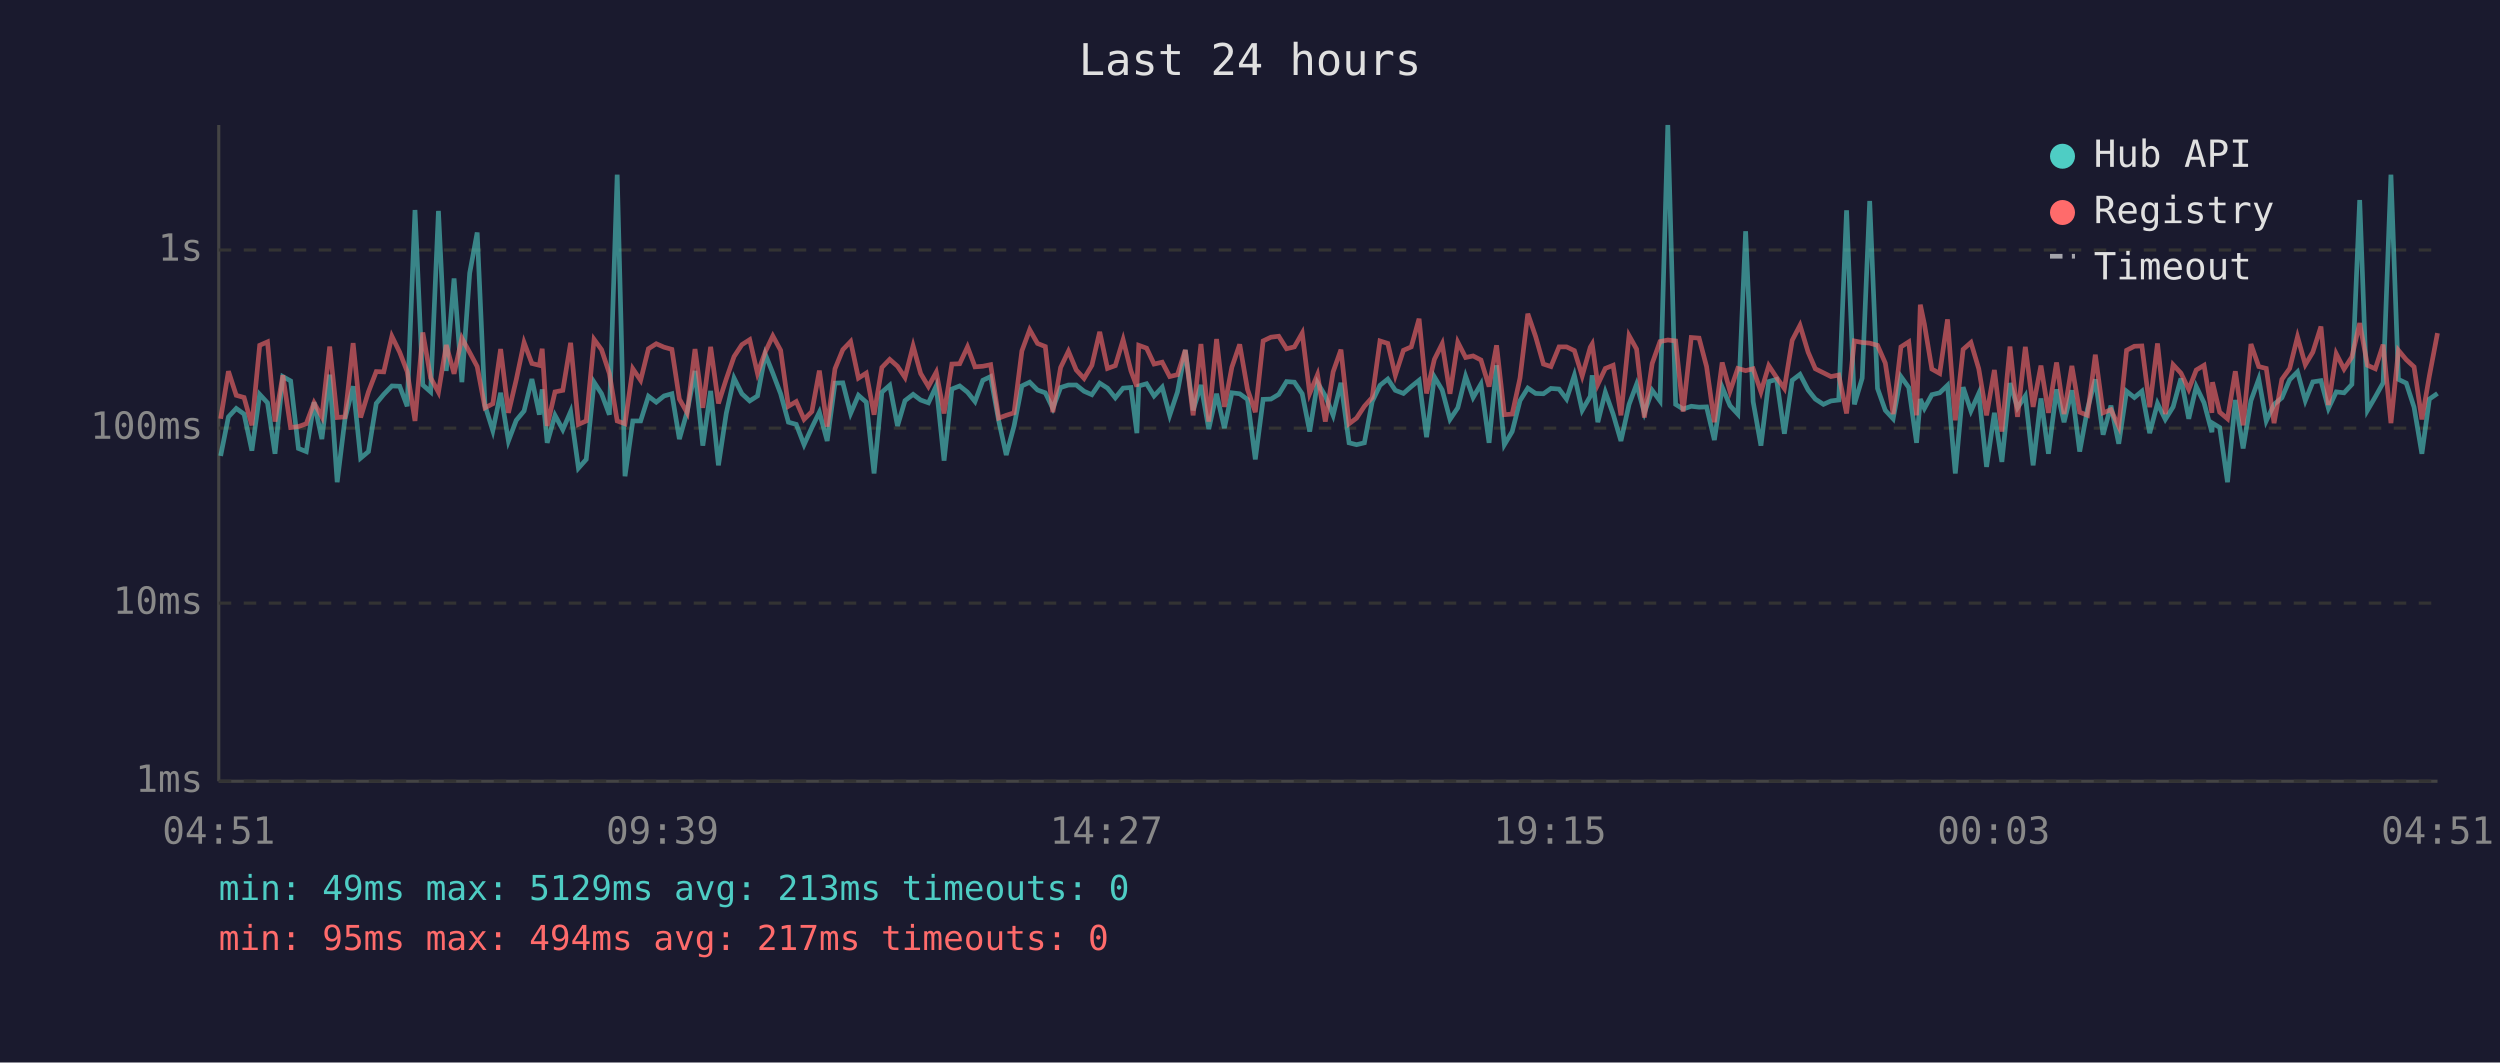
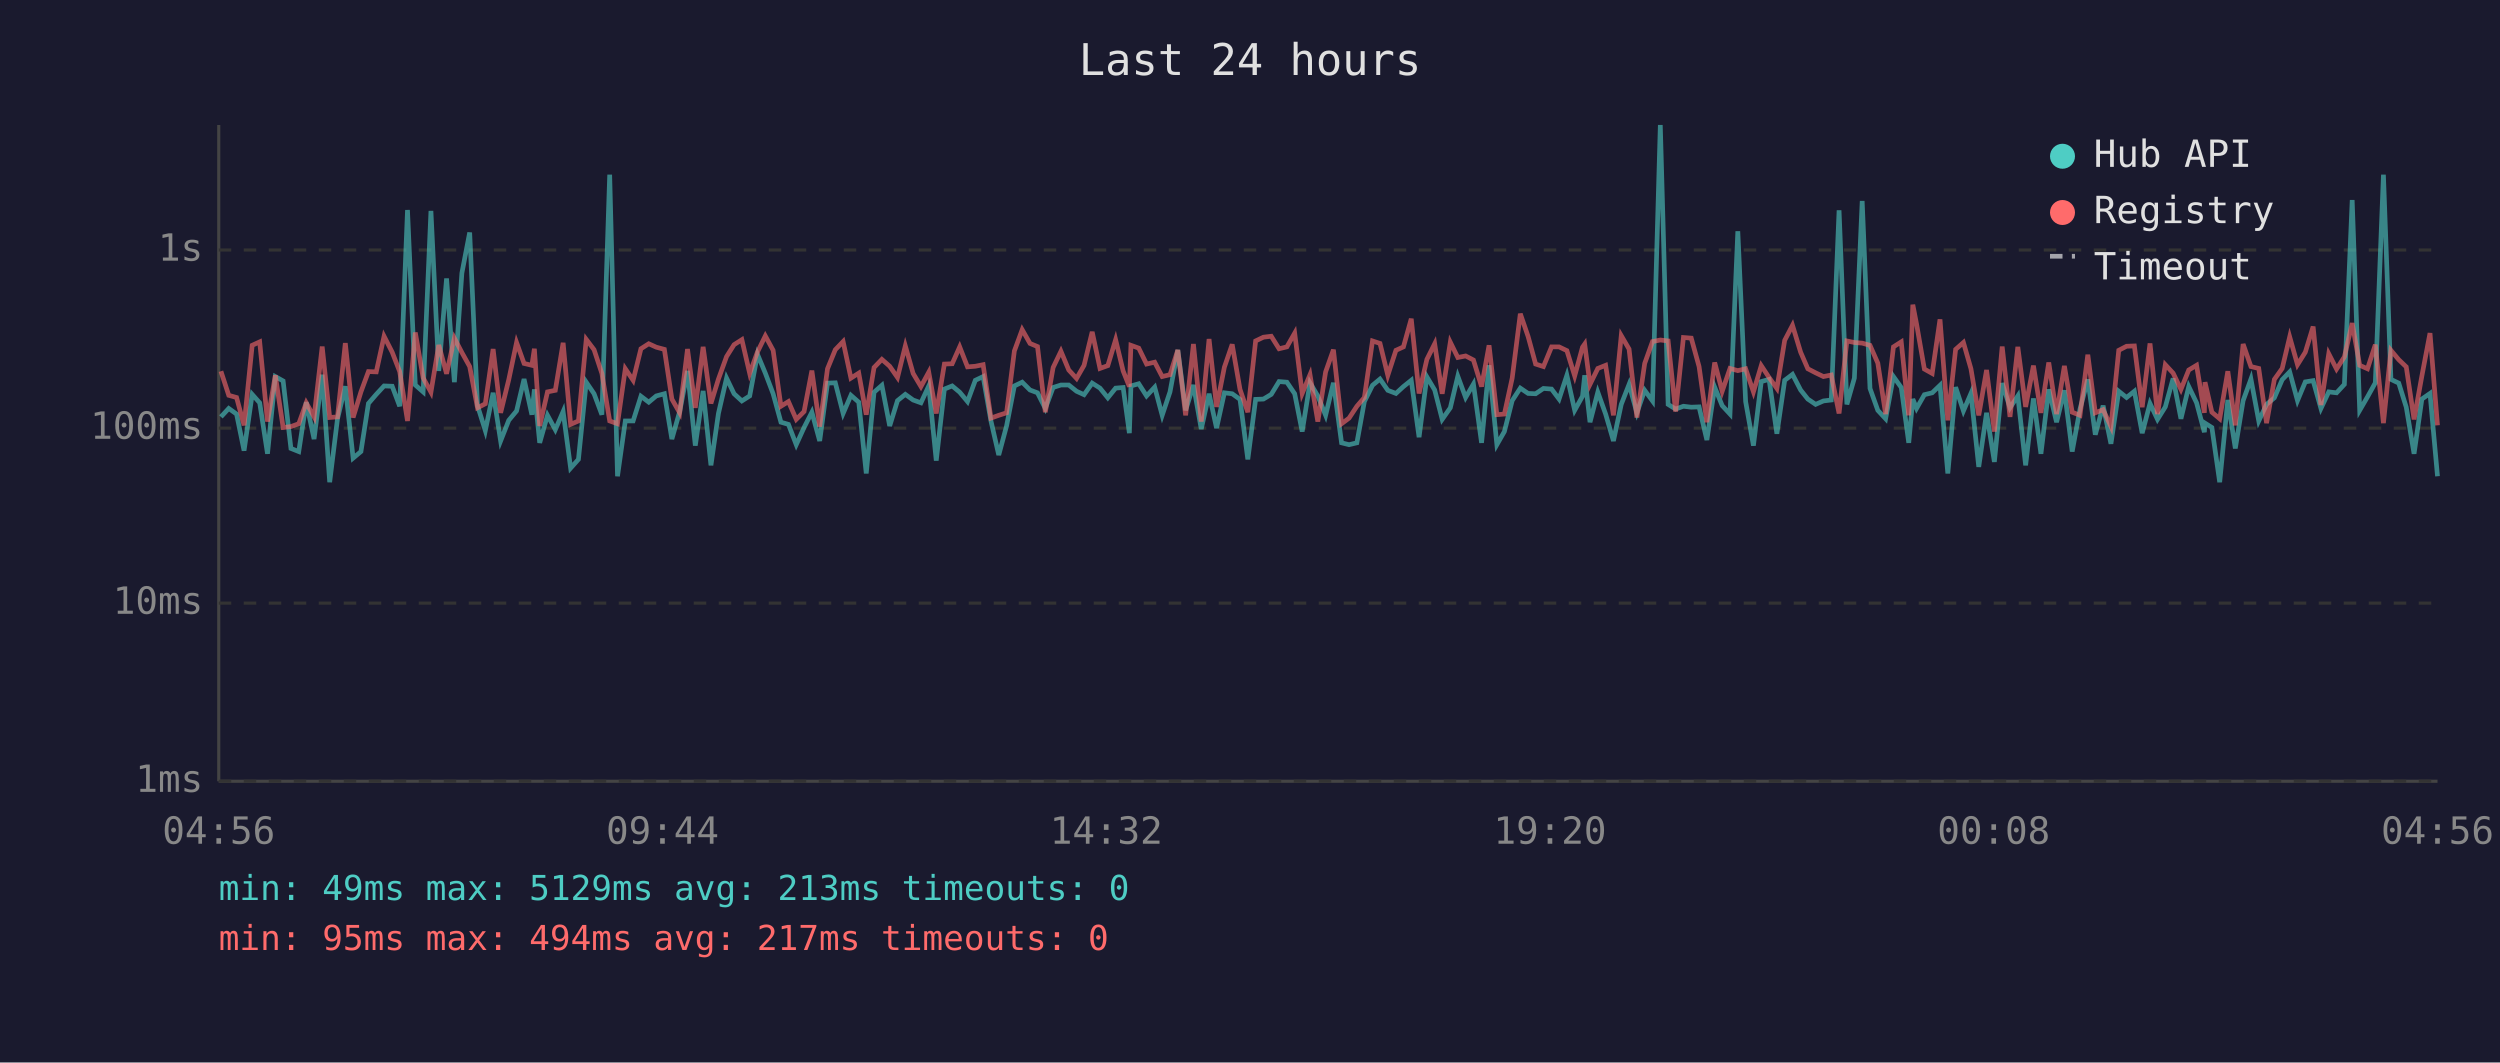
<svg xmlns="http://www.w3.org/2000/svg" viewBox="0 0 800 340" font-family="monospace" font-size="12">
  <rect width="800" height="340" fill="#1a1a2e" />
  <text x="400" y="24" fill="#e0e0e0" font-size="14" text-anchor="middle">Last 24 hours</text>
  <line x1="70" y1="40" x2="70" y2="250" stroke="#444" stroke-width="1" />
  <line x1="70" y1="250" x2="780" y2="250" stroke="#444" stroke-width="1" />
  <line x1="70" y1="250" x2="780" y2="250" stroke="#333" stroke-width="1" stroke-dasharray="4" />
  <text x="65" y="250" fill="#888" text-anchor="end" dominant-baseline="middle">1ms</text>
  <line x1="70" y1="193" x2="780" y2="193" stroke="#333" stroke-width="1" stroke-dasharray="4" />
  <text x="65" y="193" fill="#888" text-anchor="end" dominant-baseline="middle">10ms</text>
  <line x1="70" y1="137" x2="780" y2="137" stroke="#333" stroke-width="1" stroke-dasharray="4" />
  <text x="65" y="137" fill="#888" text-anchor="end" dominant-baseline="middle">100ms</text>
  <line x1="70" y1="80" x2="780" y2="80" stroke="#333" stroke-width="1" stroke-dasharray="4" />
  <text x="65" y="80" fill="#888" text-anchor="end" dominant-baseline="middle">1s</text>
-   <text x="70" y="270" fill="#888" text-anchor="middle">04:51</text>
-   <text x="212" y="270" fill="#888" text-anchor="middle">09:39</text>
-   <text x="354" y="270" fill="#888" text-anchor="middle">14:27</text>
-   <text x="496" y="270" fill="#888" text-anchor="middle">19:15</text>
-   <text x="638" y="270" fill="#888" text-anchor="middle">00:03</text>
-   <text x="780" y="270" fill="#888" text-anchor="middle">04:51</text>
-   <polyline points="70.6,145.9 73.1,133.4 75.6,130.7 78.1,132.5 80.6,144.2 83.1,126.2 85.6,128.9 88.0,145.2 90.5,120.5 93.0,121.9 95.5,143.5 98.0,144.5 100.5,128.7 103.0,140.5 105.5,119.9 107.9,154.3 110.4,134.0 113.0,123.6 115.4,146.6 117.9,144.5 120.4,129.1 122.8,126.2 125.4,123.5 127.9,123.6 130.3,130.0 132.8,67.2 135.3,123.2 137.8,125.4 140.3,67.5 142.8,118.7 145.3,89.1 147.8,122.3 150.3,87.4 152.7,74.4 155.2,129.8 157.7,137.8 160.2,125.7 162.7,141.1 165.2,134.5 167.7,131.5 170.2,121.3 172.6,132.7 173.5,124.6 175.1,141.7 177.6,132.9 180.1,137.5 182.6,131.7 185.1,149.8 187.6,147.0 190.1,122.3 192.5,126.0 195.0,132.7 197.5,55.9 200.0,152.4 202.5,134.7 205.0,134.7 207.5,126.8 210.0,128.7 212.5,126.7 215.0,126.0 217.4,140.5 219.9,131.7 222.4,118.7 224.9,142.6 227.4,125.1 229.9,148.9 232.4,132.3 234.9,121.0 237.4,126.0 239.9,128.3 242.4,126.7 244.9,113.4 247.3,119.4 249.8,126.0 252.3,135.1 254.8,135.8 257.3,142.3 259.8,136.8 262.2,131.9 264.7,141.1 267.2,122.6 269.7,122.5 272.2,132.3 274.7,126.5 277.2,128.7 279.7,151.5 282.2,125.5 284.7,123.3 287.2,136.3 289.6,128.2 292.2,126.2 294.6,128.0 297.1,128.9 299.6,123.5 302.1,147.4 304.6,124.5 307.1,123.5 309.6,125.5 312.0,128.5 314.5,121.7 317.0,120.5 319.6,134.7 322.0,145.6 324.5,136.3 327.0,123.5 329.5,122.3 332.0,124.8 334.5,125.7 336.9,130.7 339.4,124.0 341.9,123.2 344.4,123.2 346.9,125.2 349.4,126.3 351.9,122.6 354.4,124.2 356.9,127.3 359.4,124.2 361.9,124.0 363.8,138.6 364.4,123.5 366.9,122.8 369.3,126.7 371.9,123.9 374.3,132.9 376.8,125.4 379.3,112.0 381.8,131.3 384.3,123.2 386.8,137.3 389.3,126.0 391.8,137.0 394.2,125.7 396.7,126.0 399.2,127.8 401.7,147.0 404.2,127.8 406.7,127.7 409.2,126.2 411.7,122.1 414.2,122.3 416.7,126.0 419.1,138.1 421.6,122.5 424.1,126.7 426.6,132.9 429.1,122.5 431.7,141.7 434.1,142.3 436.6,141.7 439.1,128.5 441.6,123.3 444.1,121.3 446.5,124.9 449.1,125.9 451.6,123.7 454.1,121.7 456.5,139.9 459.0,120.6 461.5,124.8 464.0,134.2 466.5,130.5 469.0,120.4 471.4,127.2 473.9,122.9 476.5,141.7 478.9,116.9 481.4,142.3 483.9,138.1 486.4,128.2 488.9,124.2 491.4,125.9 493.9,126.0 496.3,124.3 498.9,124.5 501.3,127.7 503.8,120.1 506.3,131.3 508.9,126.8 509.5,120.1 511.3,135.1 513.7,125.5 516.2,132.5 518.7,141.1 521.3,129.4 523.7,123.0 526.2,132.1 528.7,124.9 531.2,128.3 533.7,40.0 536.2,129.4 538.6,130.9 541.2,130.0 543.7,130.3 546.1,130.2 548.6,140.8 551.1,123.9 553.6,129.8 556.1,132.5 558.6,74.0 561.0,128.5 563.5,142.6 566.0,122.1 568.5,121.4 571.0,138.8 573.5,121.7 576.0,119.8 578.6,124.8 580.9,127.7 583.5,129.4 585.9,128.3 588.4,128.0 590.9,67.3 593.4,129.4 595.9,121.0 598.3,64.3 600.8,124.3 603.3,131.3 605.8,134.0 608.3,120.5 610.8,124.0 613.3,141.7 614.5,127.7 615.8,130.7 618.2,126.3 620.7,125.7 623.2,123.3 625.7,151.5 628.2,123.9 630.7,131.5 633.2,125.9 635.7,149.4 638.2,132.1 640.6,147.8 643.2,122.6 645.6,130.5 648.1,126.7 650.6,148.9 653.1,127.5 655.5,145.2 658.1,124.6 660.5,135.1 663.0,124.9 665.5,144.5 668.0,130.9 670.5,121.4 673.0,139.1 675.5,129.8 678.0,142.0 680.5,125.2 683.0,127.2 685.4,125.2 687.9,138.6 690.4,129.1 692.9,134.2 695.4,130.2 697.9,121.1 700.4,134.0 702.8,123.7 705.3,128.9 707.8,138.3 708.0,135.4 710.3,136.8 712.8,154.3 715.3,128.0 717.8,143.5 720.3,128.2 722.8,121.3 725.2,134.7 727.7,129.4 730.2,127.3 732.7,121.5 735.2,119.0 737.7,128.2 740.1,122.2 742.7,121.8 745.1,130.7 747.6,125.4 750.1,125.7 752.6,123.0 755.1,64.0 757.6,131.3 760.1,127.0 762.6,122.5 765.1,55.9 767.5,121.4 770.0,122.6 772.5,130.3 775.0,145.2 777.4,127.7 780.0,125.9" fill="none" stroke="#4ecdc4" stroke-width="1.5" opacity="0.6" />
-   <polyline points="70.6,134.0 73.1,118.8 75.6,126.5 78.1,127.2 80.6,136.1 83.1,110.5 85.6,109.4 88.0,134.9 90.5,120.1 93.0,136.8 95.5,136.5 98.0,135.6 100.5,128.9 103.0,133.4 105.5,110.9 107.9,133.6 110.4,133.4 113.0,109.8 115.4,133.6 117.9,125.4 120.4,118.9 122.8,119.0 125.4,107.6 127.9,112.7 130.3,118.9 132.8,134.7 135.3,106.4 137.8,120.9 140.3,125.5 142.8,110.4 145.3,119.6 147.8,108.2 150.3,112.8 152.7,117.3 155.2,130.5 157.7,129.2 160.2,111.7 162.7,132.1 165.2,121.5 167.7,109.6 170.2,116.3 172.6,116.9 173.5,111.6 175.1,136.3 177.6,125.4 180.1,124.9 182.6,109.7 185.1,135.8 187.6,134.7 190.1,108.6 192.5,111.9 195.0,119.5 197.5,134.7 200.0,135.6 202.5,118.0 205.0,121.7 207.5,111.6 210.0,110.0 212.5,111.1 215.0,111.8 217.4,127.7 219.9,132.1 222.4,111.7 224.9,130.5 227.4,111.0 229.9,129.1 232.4,121.3 234.9,114.1 237.4,110.3 239.9,108.7 242.4,119.5 244.9,112.6 247.3,107.5 249.8,112.1 252.3,130.0 254.8,128.5 257.3,134.2 259.8,131.7 262.2,118.6 264.7,136.5 267.2,118.0 269.7,111.9 272.2,109.3 274.7,121.0 277.2,119.4 279.7,132.7 282.2,117.6 284.7,115.0 287.2,117.2 289.6,120.8 292.2,110.7 294.6,119.5 297.1,123.7 299.6,119.1 302.1,132.3 304.6,116.5 307.1,116.4 309.6,111.0 312.0,117.4 314.5,117.2 317.0,116.7 319.6,133.8 322.0,132.9 324.5,132.1 327.0,112.3 329.5,105.5 332.0,109.9 334.5,110.9 336.9,131.9 339.4,117.6 341.9,112.4 344.4,118.4 346.9,121.1 349.4,116.9 351.9,106.2 354.4,117.9 356.9,117.0 359.4,108.7 361.9,118.7 363.8,123.7 364.4,110.5 366.9,111.4 369.3,116.5 371.9,115.9 374.3,120.5 376.8,119.9 379.3,112.0 381.8,132.9 384.3,110.1 386.8,134.9 389.3,108.5 391.8,130.2 394.2,117.5 396.7,110.2 399.2,124.6 401.7,131.9 404.2,109.1 406.7,107.9 409.2,107.6 411.7,111.6 414.2,111.0 416.7,106.6 419.1,125.9 421.6,119.9 424.1,134.9 426.6,119.0 429.1,111.9 431.7,135.6 434.1,133.8 436.6,130.0 439.1,127.2 441.6,109.1 444.1,109.9 446.5,120.1 449.1,112.1 451.6,111.0 454.1,102.0 456.5,125.9 459.0,115.0 461.5,110.0 464.0,126.0 466.5,109.5 469.0,114.4 471.4,113.9 473.9,115.2 476.5,123.7 478.9,110.5 481.4,132.7 483.9,132.5 486.4,121.0 488.9,100.4 491.4,107.7 493.9,116.5 496.3,117.3 498.9,111.0 501.3,111.0 503.8,112.2 506.3,120.3 508.9,111.1 509.5,110.1 511.3,123.0 513.7,117.9 516.2,116.9 518.7,132.9 521.3,107.4 523.7,111.7 526.2,133.6 528.7,116.3 531.2,109.3 533.7,108.8 536.2,109.1 538.6,131.7 541.2,108.0 543.7,108.2 546.1,117.3 548.6,135.1 551.1,116.0 553.6,125.2 556.1,117.9 558.6,118.6 561.0,118.0 563.5,125.4 566.0,117.0 568.5,120.8 571.0,124.3 573.5,108.9 576.0,104.1 578.6,112.7 580.9,118.0 583.5,119.3 585.9,120.5 588.4,120.0 590.9,132.3 593.4,109.1 595.9,109.6 598.3,109.8 600.8,110.5 603.3,116.2 605.8,132.5 608.3,111.0 610.8,109.4 613.3,132.9 614.5,97.5 615.8,103.7 618.2,118.1 620.7,119.5 623.2,102.2 625.7,134.5 628.2,111.8 630.7,109.6 633.2,118.0 635.7,132.9 638.2,118.4 640.6,138.1 643.2,110.9 645.6,133.4 648.1,111.0 650.6,130.2 653.1,117.0 655.5,132.1 658.1,116.0 660.5,132.5 663.0,117.1 665.5,131.9 668.0,132.9 670.5,113.5 673.0,132.1 675.5,131.1 678.0,136.5 680.5,112.1 683.0,110.8 685.4,110.7 687.9,130.3 690.4,109.9 692.9,132.5 695.4,116.7 697.9,119.4 700.4,124.6 702.8,118.4 705.3,116.9 707.8,132.1 708.0,122.3 710.3,131.9 712.8,134.0 715.3,118.8 717.8,136.1 720.3,110.1 722.8,117.3 725.2,117.9 727.7,135.4 730.2,121.4 732.7,117.9 735.2,107.8 737.7,116.7 740.1,112.7 742.7,104.5 745.1,129.6 747.6,113.2 750.1,118.1 752.6,114.2 755.1,103.4 757.6,116.9 760.1,118.0 762.6,110.3 765.1,135.4 767.5,112.1 770.0,115.1 772.5,117.4 775.0,134.2 777.4,120.3 780.0,106.6" fill="none" stroke="#ff6b6b" stroke-width="1.5" opacity="0.6" />
+   <text x="70" y="270" fill="#888" text-anchor="middle">04:56</text>
+   <text x="212" y="270" fill="#888" text-anchor="middle">09:44</text>
+   <text x="354" y="270" fill="#888" text-anchor="middle">14:32</text>
+   <text x="496" y="270" fill="#888" text-anchor="middle">19:20</text>
+   <text x="638" y="270" fill="#888" text-anchor="middle">00:08</text>
+   <text x="780" y="270" fill="#888" text-anchor="middle">04:56</text>
+   <polyline points="70.7,133.4 73.2,130.7 75.7,132.5 78.1,144.2 80.7,126.2 83.1,128.9 85.6,145.2 88.1,120.5 90.6,121.9 93.1,143.5 95.6,144.5 98.0,128.7 100.5,140.5 103.1,119.9 105.5,154.3 108.0,134.0 110.5,123.6 113.0,146.6 115.5,144.5 117.9,129.1 120.4,126.2 122.9,123.5 125.5,123.6 127.9,130.0 130.4,67.2 132.9,123.2 135.4,125.4 137.9,67.5 140.4,118.7 142.9,89.1 145.4,122.3 147.8,87.4 150.3,74.4 152.8,129.8 155.3,137.8 157.8,125.7 160.2,141.1 162.8,134.5 165.3,131.5 167.7,121.3 170.2,132.7 171.0,124.6 172.7,141.7 175.2,132.9 177.7,137.5 180.2,131.7 182.6,149.8 185.1,147.0 187.6,122.3 190.1,126.0 192.6,132.7 195.1,55.9 197.6,152.4 200.1,134.7 202.6,134.7 205.1,126.8 207.6,128.7 210.0,126.7 212.6,126.0 215.0,140.5 217.5,131.7 220.0,118.7 222.5,142.6 225.0,125.1 227.5,148.9 229.9,132.3 232.5,121.0 234.9,126.0 237.4,128.3 239.9,126.7 242.4,113.4 244.9,119.4 247.4,126.0 249.9,135.1 252.3,135.8 254.8,142.3 257.3,136.8 259.8,131.9 262.3,141.1 264.8,122.6 267.3,122.5 269.8,132.3 272.3,126.5 274.8,128.7 277.2,151.5 279.7,125.5 282.2,123.3 284.7,136.3 287.2,128.2 289.7,126.2 292.2,128.0 294.7,128.9 297.2,123.5 299.6,147.4 302.2,124.5 304.7,123.5 307.1,125.5 309.6,128.5 312.1,121.7 314.6,120.5 317.1,134.7 319.6,145.6 322.1,136.3 324.6,123.5 327.1,122.3 329.6,124.8 332.0,125.7 334.5,130.7 337.0,124.0 339.5,123.2 342.0,123.2 344.5,125.2 346.9,126.3 349.5,122.6 352.0,124.2 354.5,127.3 357.0,124.2 359.4,124.0 361.4,138.6 361.9,123.5 364.4,122.8 366.9,126.7 369.5,123.9 371.9,132.9 374.4,125.4 376.9,112.0 379.4,131.3 381.9,123.2 384.4,137.3 386.9,126.0 389.3,137.0 391.8,125.7 394.3,126.0 396.8,127.8 399.3,147.0 401.8,127.8 404.3,127.7 406.8,126.2 409.3,122.1 411.8,122.3 414.3,126.0 416.7,138.1 419.2,122.5 421.7,126.7 424.2,132.9 426.7,122.5 429.3,141.7 431.7,142.3 434.2,141.7 436.6,128.5 439.2,123.3 441.6,121.3 444.1,124.9 446.7,125.9 449.1,123.7 451.6,121.7 454.1,139.9 456.6,120.6 459.1,124.8 461.5,134.2 464.1,130.5 466.5,120.4 469.0,127.2 471.5,122.9 474.1,141.7 476.5,116.9 479.0,142.3 481.4,138.1 483.9,128.2 486.5,124.2 489.0,125.9 491.4,126.0 493.9,124.3 496.5,124.5 498.9,127.7 501.4,120.1 503.9,131.3 506.4,126.8 507.1,120.1 508.8,135.1 511.3,125.5 513.8,132.5 516.3,141.1 518.8,129.4 521.3,123.0 523.8,132.1 526.3,124.9 528.8,128.3 531.3,40.0 533.8,129.4 536.2,130.9 538.7,130.0 541.2,130.3 543.7,130.2 546.2,140.8 548.7,123.9 551.1,129.8 553.6,132.5 556.1,74.0 558.6,128.5 561.1,142.6 563.6,122.1 566.1,121.4 568.6,138.8 571.1,121.7 573.6,119.8 576.2,124.8 578.5,127.7 581.0,129.4 583.5,128.3 586.0,128.0 588.5,67.3 591.0,129.4 593.4,121.0 595.9,64.3 598.4,124.3 600.9,131.3 603.4,134.0 605.9,120.5 608.4,124.0 610.8,141.7 612.1,127.7 613.3,130.7 615.8,126.3 618.3,125.7 620.8,123.3 623.3,151.5 625.8,123.9 628.3,131.5 630.7,125.9 633.2,149.4 635.7,132.1 638.2,147.8 640.7,122.6 643.2,130.5 645.7,126.7 648.2,148.9 650.7,127.5 653.1,145.2 655.6,124.6 658.1,135.1 660.6,124.9 663.1,144.5 665.6,130.9 668.1,121.4 670.5,139.1 673.0,129.8 675.5,142.0 678.0,125.2 680.5,127.2 683.0,125.2 685.5,138.6 688.0,129.1 690.4,134.2 692.9,130.2 695.4,121.1 697.9,134.0 700.4,123.7 702.9,128.9 705.4,138.3 705.6,135.4 707.8,136.8 710.3,154.3 712.9,128.0 715.3,143.5 717.8,128.2 720.3,121.3 722.8,134.7 725.3,129.4 727.8,127.3 730.3,121.5 732.7,119.0 735.2,128.2 737.7,122.2 740.2,121.8 742.7,130.7 745.2,125.4 747.7,125.7 750.2,123.0 752.7,64.0 755.1,131.3 757.6,127.0 760.1,122.5 762.7,55.9 765.1,121.4 767.6,122.6 770.0,130.3 772.5,145.2 775.0,127.7 777.6,125.9 780.0,152.4" fill="none" stroke="#4ecdc4" stroke-width="1.5" opacity="0.6" />
+   <polyline points="70.7,118.8 73.2,126.5 75.7,127.2 78.1,136.1 80.7,110.5 83.1,109.4 85.6,134.9 88.1,120.1 90.6,136.8 93.1,136.5 95.6,135.6 98.0,128.9 100.5,133.4 103.1,110.9 105.5,133.6 108.0,133.4 110.5,109.8 113.0,133.6 115.5,125.4 117.9,118.9 120.4,119.0 122.9,107.6 125.5,112.7 127.9,118.9 130.4,134.7 132.9,106.4 135.4,120.9 137.9,125.5 140.4,110.4 142.9,119.6 145.4,108.2 147.8,112.8 150.3,117.3 152.8,130.5 155.3,129.2 157.8,111.7 160.2,132.1 162.8,121.5 165.3,109.6 167.7,116.3 170.2,116.9 171.0,111.6 172.7,136.3 175.2,125.4 177.7,124.9 180.2,109.7 182.6,135.8 185.1,134.7 187.6,108.6 190.1,111.9 192.6,119.5 195.1,134.7 197.6,135.6 200.1,118.0 202.6,121.7 205.1,111.6 207.6,110.0 210.0,111.1 212.6,111.8 215.0,127.7 217.5,132.1 220.0,111.7 222.5,130.5 225.0,111.0 227.5,129.1 229.9,121.3 232.5,114.1 234.9,110.3 237.4,108.7 239.9,119.5 242.4,112.6 244.9,107.5 247.4,112.1 249.9,130.0 252.3,128.5 254.8,134.2 257.3,131.7 259.8,118.6 262.3,136.5 264.8,118.0 267.3,111.9 269.8,109.3 272.3,121.0 274.8,119.4 277.2,132.7 279.7,117.6 282.2,115.0 284.7,117.2 287.2,120.8 289.7,110.7 292.2,119.5 294.7,123.7 297.2,119.1 299.6,132.3 302.2,116.5 304.7,116.4 307.1,111.0 309.6,117.4 312.1,117.2 314.6,116.7 317.1,133.8 319.6,132.9 322.1,132.1 324.6,112.3 327.1,105.5 329.6,109.9 332.0,110.9 334.5,131.9 337.0,117.6 339.5,112.4 342.0,118.4 344.5,121.1 346.9,116.9 349.5,106.2 352.0,117.9 354.5,117.0 357.0,108.7 359.4,118.7 361.4,123.7 361.9,110.5 364.4,111.4 366.9,116.5 369.5,115.9 371.9,120.5 374.4,119.9 376.9,112.0 379.4,132.9 381.9,110.1 384.4,134.9 386.9,108.5 389.3,130.2 391.8,117.5 394.3,110.2 396.8,124.6 399.3,131.9 401.8,109.1 404.3,107.9 406.8,107.6 409.3,111.6 411.8,111.0 414.3,106.6 416.7,125.9 419.2,119.9 421.7,134.9 424.2,119.0 426.7,111.9 429.3,135.6 431.7,133.8 434.2,130.0 436.6,127.2 439.2,109.1 441.6,109.9 444.1,120.1 446.7,112.1 449.1,111.0 451.6,102.0 454.1,125.9 456.6,115.0 459.1,110.0 461.5,126.0 464.1,109.5 466.5,114.4 469.0,113.9 471.5,115.2 474.1,123.7 476.5,110.5 479.0,132.7 481.4,132.5 483.9,121.0 486.5,100.4 489.0,107.7 491.4,116.5 493.9,117.3 496.5,111.0 498.9,111.0 501.4,112.2 503.9,120.3 506.4,111.1 507.1,110.1 508.8,123.0 511.3,117.9 513.8,116.9 516.3,132.9 518.8,107.4 521.3,111.7 523.8,133.6 526.3,116.3 528.8,109.3 531.3,108.8 533.8,109.1 536.2,131.7 538.7,108.0 541.2,108.2 543.7,117.3 546.2,135.1 548.7,116.0 551.1,125.2 553.6,117.9 556.1,118.6 558.6,118.0 561.1,125.4 563.6,117.0 566.1,120.8 568.6,124.3 571.1,108.9 573.6,104.1 576.2,112.7 578.5,118.0 581.0,119.3 583.5,120.5 586.0,120.0 588.5,132.3 591.0,109.1 593.4,109.6 595.9,109.8 598.4,110.5 600.9,116.2 603.4,132.5 605.9,111.0 608.4,109.4 610.8,132.9 612.1,97.5 613.3,103.7 615.8,118.1 618.3,119.5 620.8,102.2 623.3,134.5 625.8,111.8 628.3,109.6 630.7,118.0 633.2,132.9 635.7,118.4 638.2,138.1 640.7,110.9 643.2,133.4 645.7,111.0 648.2,130.2 650.7,117.0 653.1,132.1 655.6,116.0 658.1,132.5 660.6,117.1 663.1,131.9 665.6,132.9 668.1,113.5 670.5,132.1 673.0,131.1 675.5,136.5 678.0,112.1 680.5,110.8 683.0,110.7 685.5,130.3 688.0,109.9 690.4,132.5 692.9,116.7 695.4,119.4 697.9,124.6 700.4,118.4 702.9,116.9 705.4,132.1 705.6,122.3 707.8,131.9 710.3,134.0 712.9,118.8 715.3,136.1 717.8,110.1 720.3,117.3 722.8,117.9 725.3,135.4 727.8,121.4 730.3,117.9 732.7,107.8 735.2,116.7 737.7,112.7 740.2,104.5 742.7,129.6 745.2,113.2 747.7,118.1 750.2,114.2 752.7,103.4 755.1,116.9 757.6,118.0 760.1,110.3 762.7,135.4 765.1,112.1 767.6,115.1 770.0,117.4 772.5,134.2 775.0,120.3 777.6,106.6 780.0,136.1" fill="none" stroke="#ff6b6b" stroke-width="1.5" opacity="0.6" />
  <circle cx="660" cy="50" r="4" fill="#4ecdc4" />
  <text x="670" y="50" fill="#e0e0e0" dominant-baseline="middle">Hub API</text>
  <circle cx="660" cy="68" r="4" fill="#ff6b6b" />
  <text x="670" y="68" fill="#e0e0e0" dominant-baseline="middle">Registry</text>
  <line x1="656" y1="82" x2="664" y2="82" stroke="#e0e0e0" stroke-width="1.5" stroke-dasharray="4,3" opacity="0.7" />
  <text x="670" y="86" fill="#e0e0e0" dominant-baseline="middle">Timeout</text>
  <text x="70" y="288" fill="#4ecdc4" font-size="11">min: 49ms  max: 5129ms  avg: 213ms  timeouts: 0</text>
  <text x="70" y="304" fill="#ff6b6b" font-size="11">min: 95ms  max: 494ms  avg: 217ms  timeouts: 0</text>
</svg>
